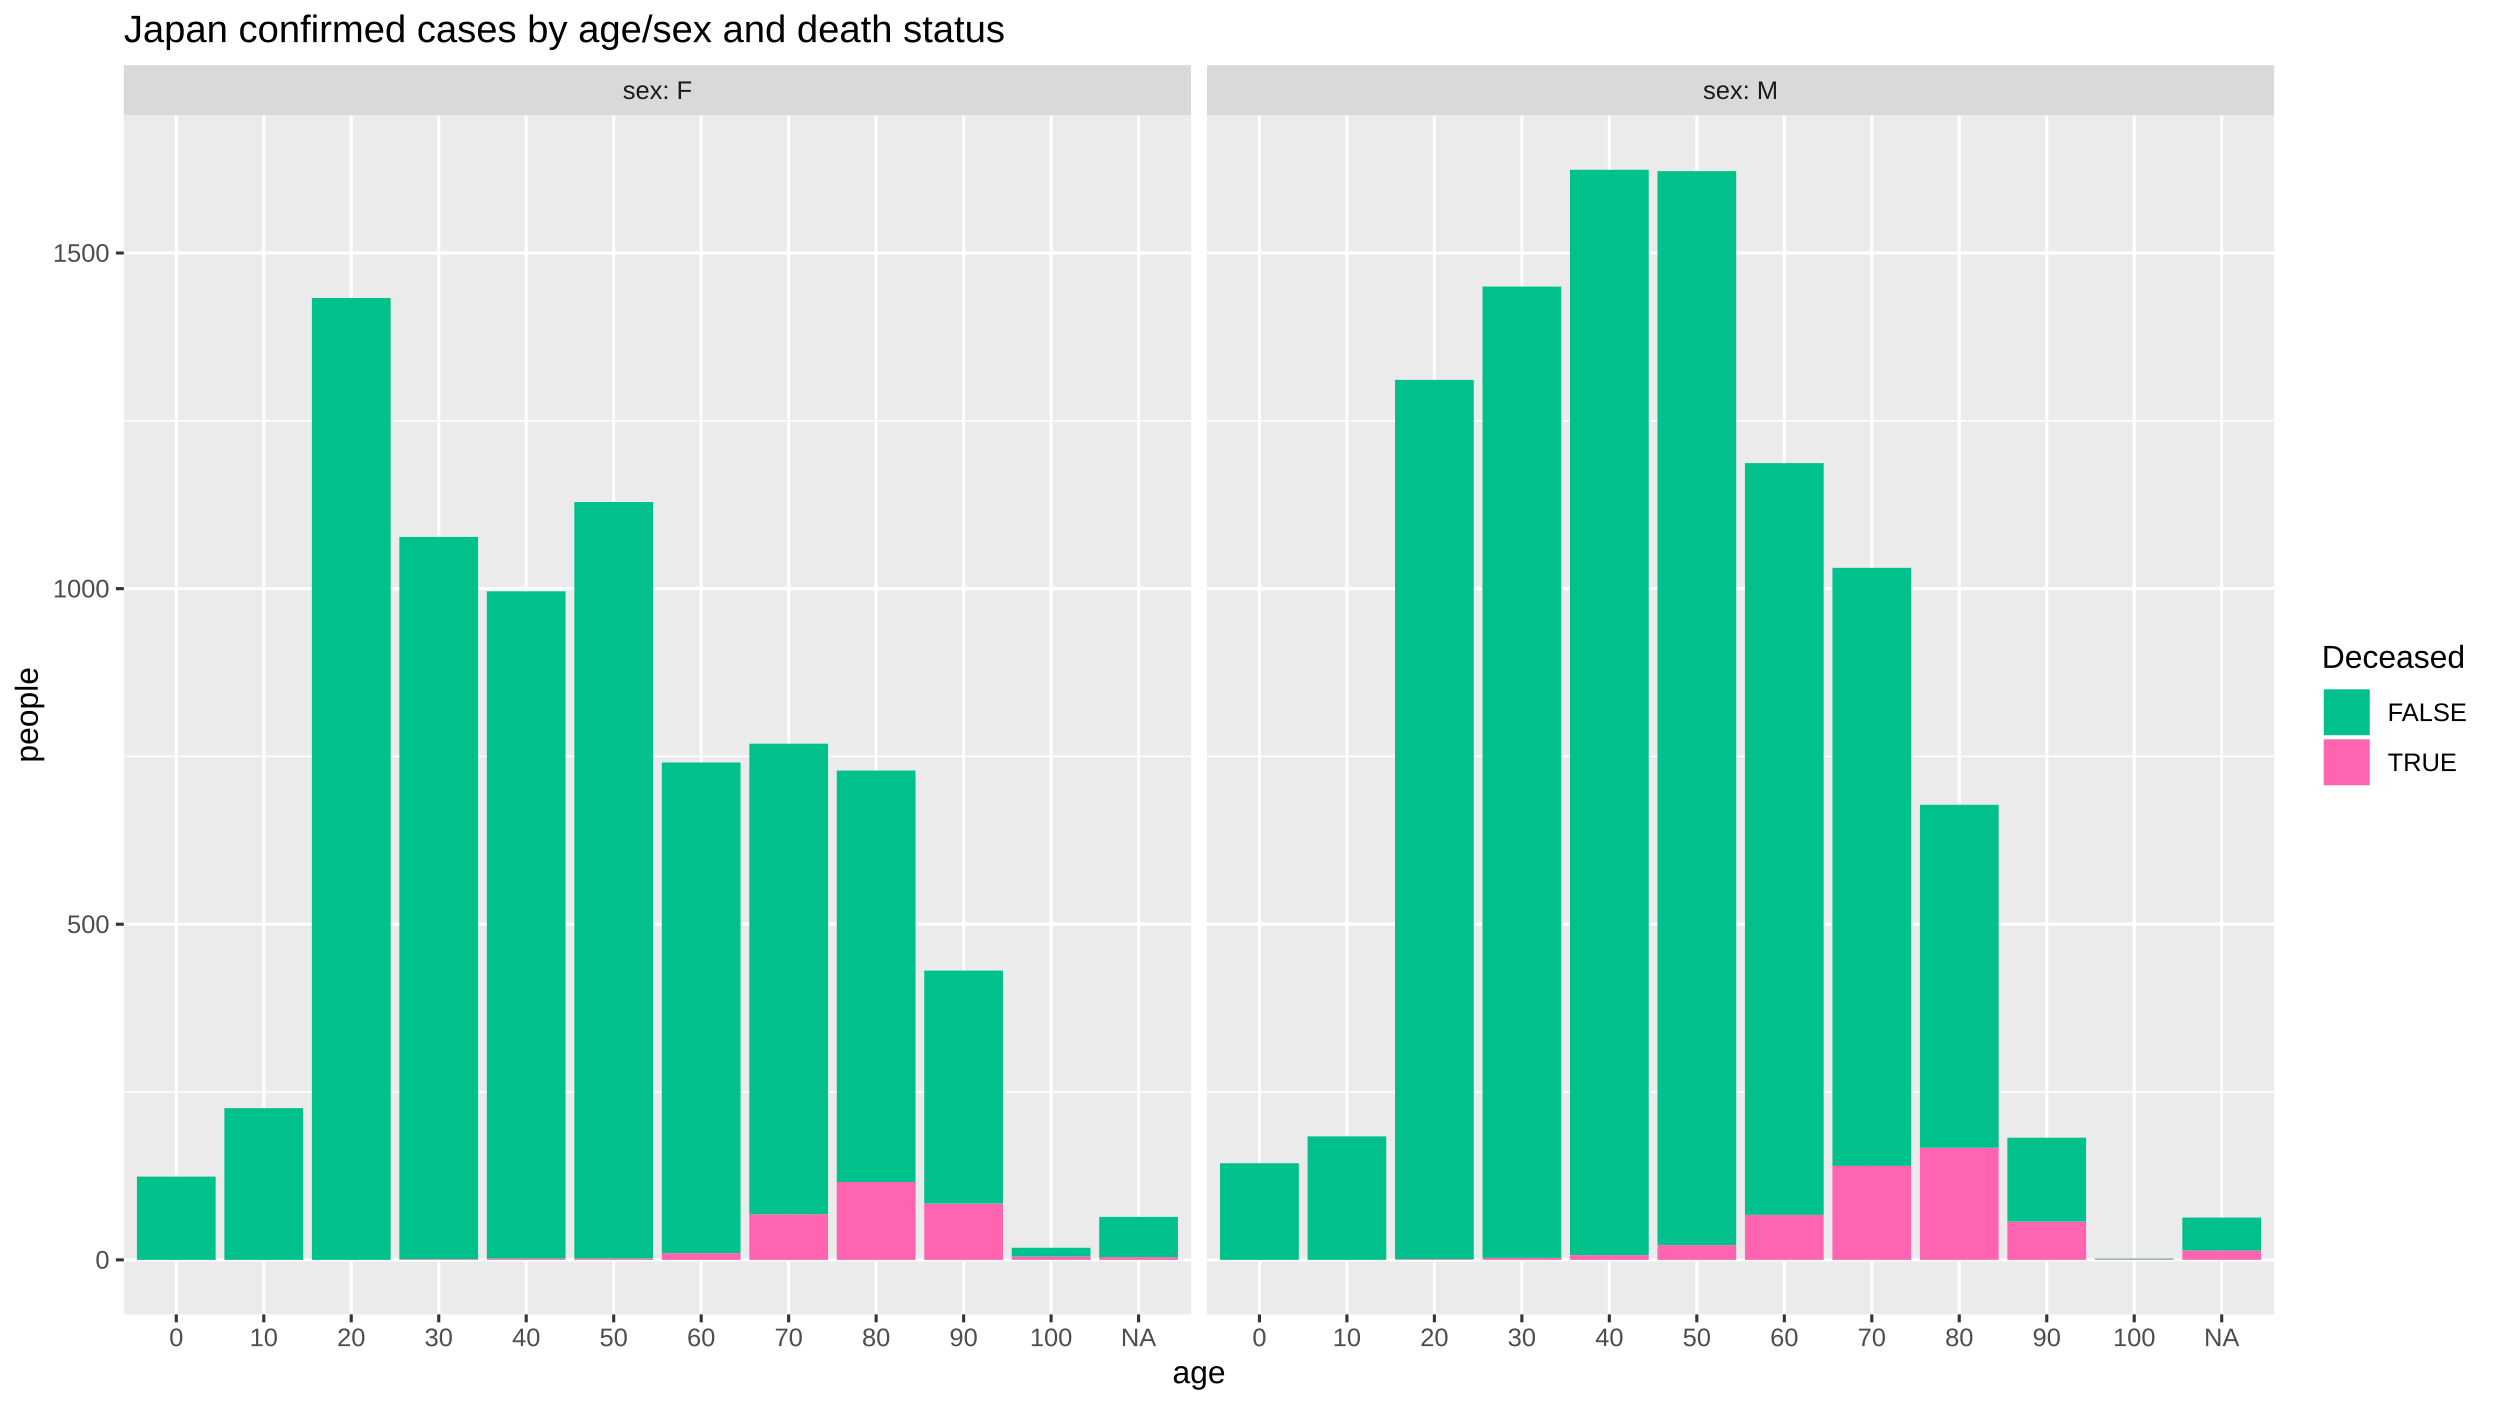
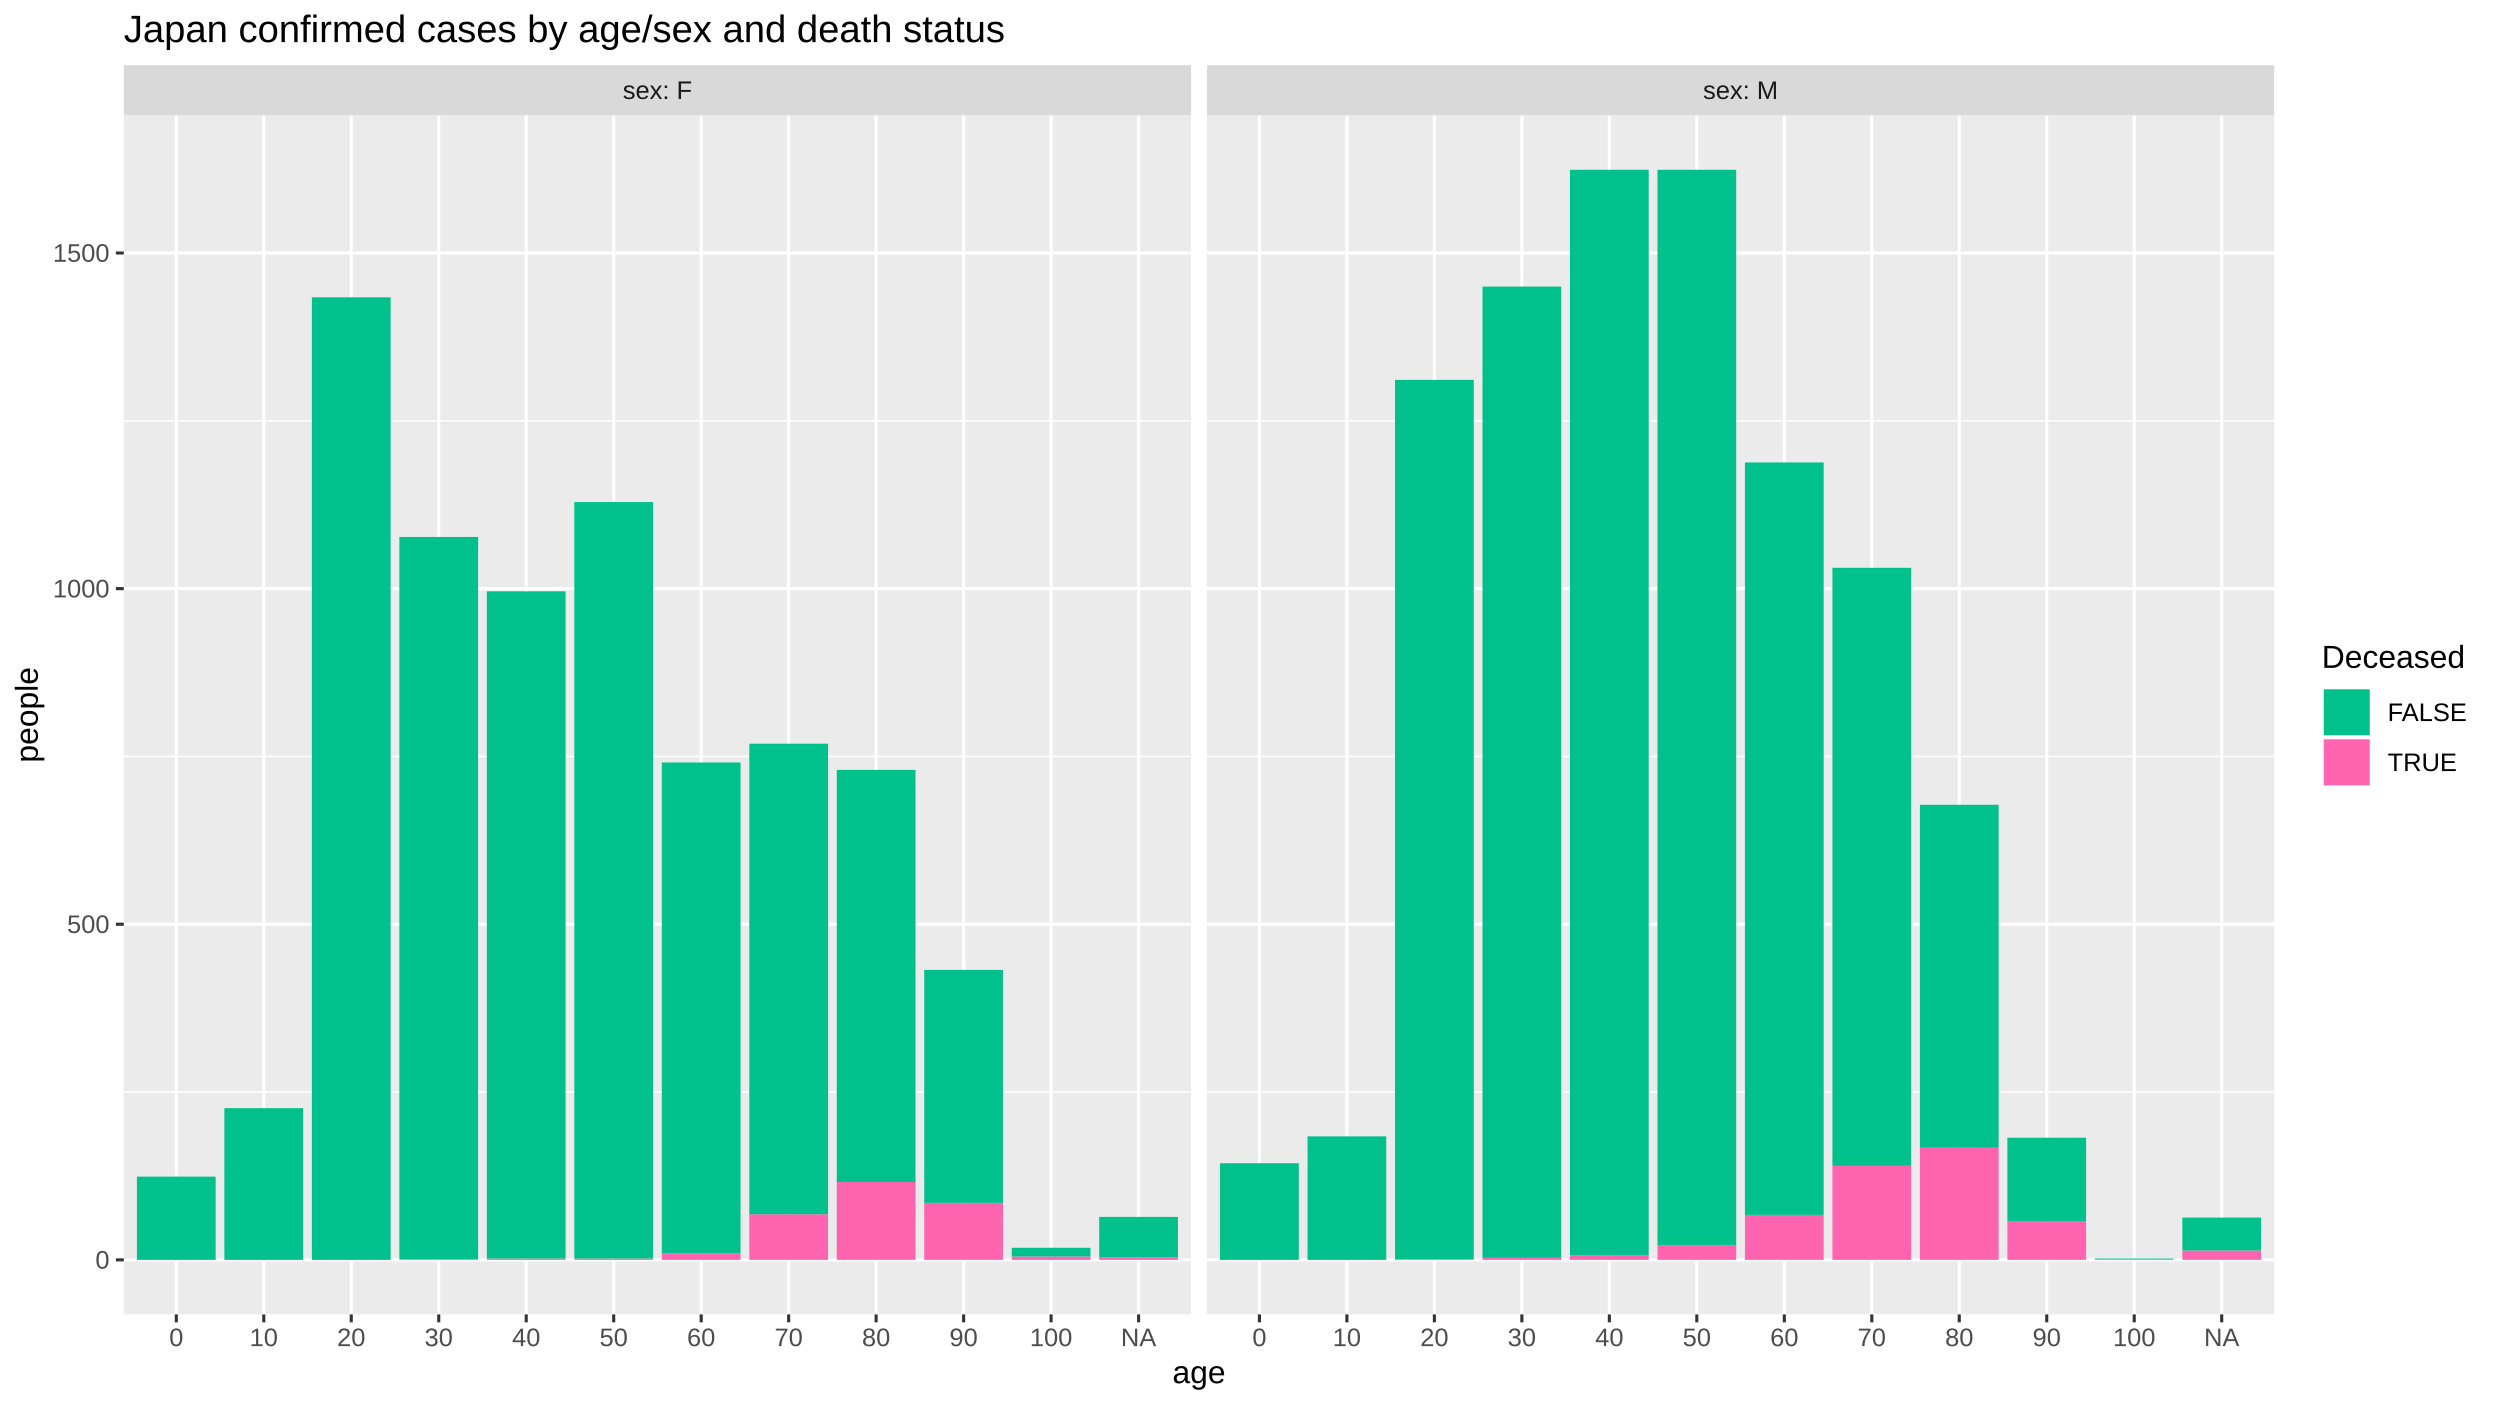
<svg xmlns="http://www.w3.org/2000/svg" viewBox="0 0 864.00 486.00">
  <defs>
    <style type="text/css">
    line, polyline, polygon, path, rect, circle {
      fill: none;
      stroke: #000000;
      stroke-linecap: round;
      stroke-linejoin: round;
      stroke-miterlimit: 10.00;
    }
  </style>
  </defs>
  <rect width="100%" height="100%" style="stroke: none; fill: #FFFFFF;" />
  <rect x="0.00" y="-0" width="864.00" height="486.00" style="stroke-width: 1.07; stroke: #FFFFFF; fill: #FFFFFF;" />
  <defs>
    <clipPath id="cpNDIuNzl8NDExLjY0fDQ1NC4yNXwzOS44NA==">
      <rect x="42.79" y="39.84" width="368.85" height="414.40" />
    </clipPath>
  </defs>
  <rect x="42.79" y="39.84" width="368.85" height="414.40" style="stroke-width: 1.07; stroke: none; fill: #EBEBEB;" clip-path="url(#cpNDIuNzl8NDExLjY0fDQ1NC4yNXwzOS44NA==)" />
  <polyline points="42.79,377.42 411.64,377.42 " style="stroke-width: 0.53; stroke: #FFFFFF; stroke-linecap: butt;" clip-path="url(#cpNDIuNzl8NDExLjY0fDQ1NC4yNXwzOS44NA==)" />
  <polyline points="42.79,261.43 411.64,261.43 " style="stroke-width: 0.53; stroke: #FFFFFF; stroke-linecap: butt;" clip-path="url(#cpNDIuNzl8NDExLjY0fDQ1NC4yNXwzOS44NA==)" />
  <polyline points="42.79,145.44 411.64,145.44 " style="stroke-width: 0.53; stroke: #FFFFFF; stroke-linecap: butt;" clip-path="url(#cpNDIuNzl8NDExLjY0fDQ1NC4yNXwzOS44NA==)" />
  <polyline points="42.79,435.41 411.64,435.41 " style="stroke-width: 1.07; stroke: #FFFFFF; stroke-linecap: butt;" clip-path="url(#cpNDIuNzl8NDExLjY0fDQ1NC4yNXwzOS44NA==)" />
  <polyline points="42.79,319.42 411.64,319.42 " style="stroke-width: 1.07; stroke: #FFFFFF; stroke-linecap: butt;" clip-path="url(#cpNDIuNzl8NDExLjY0fDQ1NC4yNXwzOS44NA==)" />
  <polyline points="42.79,203.43 411.64,203.43 " style="stroke-width: 1.07; stroke: #FFFFFF; stroke-linecap: butt;" clip-path="url(#cpNDIuNzl8NDExLjY0fDQ1NC4yNXwzOS44NA==)" />
  <polyline points="42.79,87.44 411.64,87.44 " style="stroke-width: 1.07; stroke: #FFFFFF; stroke-linecap: butt;" clip-path="url(#cpNDIuNzl8NDExLjY0fDQ1NC4yNXwzOS44NA==)" />
  <polyline points="60.93,454.25 60.93,39.84 " style="stroke-width: 1.07; stroke: #FFFFFF; stroke-linecap: butt;" clip-path="url(#cpNDIuNzl8NDExLjY0fDQ1NC4yNXwzOS44NA==)" />
  <polyline points="91.16,454.25 91.16,39.84 " style="stroke-width: 1.07; stroke: #FFFFFF; stroke-linecap: butt;" clip-path="url(#cpNDIuNzl8NDExLjY0fDQ1NC4yNXwzOS44NA==)" />
  <polyline points="121.39,454.25 121.39,39.84 " style="stroke-width: 1.07; stroke: #FFFFFF; stroke-linecap: butt;" clip-path="url(#cpNDIuNzl8NDExLjY0fDQ1NC4yNXwzOS44NA==)" />
  <polyline points="151.63,454.25 151.63,39.84 " style="stroke-width: 1.07; stroke: #FFFFFF; stroke-linecap: butt;" clip-path="url(#cpNDIuNzl8NDExLjY0fDQ1NC4yNXwzOS44NA==)" />
  <polyline points="181.86,454.25 181.86,39.84 " style="stroke-width: 1.07; stroke: #FFFFFF; stroke-linecap: butt;" clip-path="url(#cpNDIuNzl8NDExLjY0fDQ1NC4yNXwzOS44NA==)" />
  <polyline points="212.09,454.25 212.09,39.84 " style="stroke-width: 1.07; stroke: #FFFFFF; stroke-linecap: butt;" clip-path="url(#cpNDIuNzl8NDExLjY0fDQ1NC4yNXwzOS44NA==)" />
  <polyline points="242.33,454.25 242.33,39.84 " style="stroke-width: 1.07; stroke: #FFFFFF; stroke-linecap: butt;" clip-path="url(#cpNDIuNzl8NDExLjY0fDQ1NC4yNXwzOS44NA==)" />
  <polyline points="272.56,454.25 272.56,39.84 " style="stroke-width: 1.07; stroke: #FFFFFF; stroke-linecap: butt;" clip-path="url(#cpNDIuNzl8NDExLjY0fDQ1NC4yNXwzOS44NA==)" />
  <polyline points="302.79,454.25 302.79,39.84 " style="stroke-width: 1.07; stroke: #FFFFFF; stroke-linecap: butt;" clip-path="url(#cpNDIuNzl8NDExLjY0fDQ1NC4yNXwzOS44NA==)" />
  <polyline points="333.03,454.25 333.03,39.84 " style="stroke-width: 1.07; stroke: #FFFFFF; stroke-linecap: butt;" clip-path="url(#cpNDIuNzl8NDExLjY0fDQ1NC4yNXwzOS44NA==)" />
  <polyline points="363.26,454.25 363.26,39.84 " style="stroke-width: 1.07; stroke: #FFFFFF; stroke-linecap: butt;" clip-path="url(#cpNDIuNzl8NDExLjY0fDQ1NC4yNXwzOS44NA==)" />
  <polyline points="393.50,454.25 393.50,39.84 " style="stroke-width: 1.07; stroke: #FFFFFF; stroke-linecap: butt;" clip-path="url(#cpNDIuNzl8NDExLjY0fDQ1NC4yNXwzOS44NA==)" />
  <rect x="47.32" y="406.64" width="27.21" height="28.77" style="stroke-width: 1.07; stroke: none; stroke-linecap: butt; fill: #00C08B;" clip-path="url(#cpNDIuNzl8NDExLjY0fDQ1NC4yNXwzOS44NA==)" />
  <rect x="77.55" y="382.98" width="27.21" height="52.43" style="stroke-width: 1.07; stroke: none; stroke-linecap: butt; fill: #00C08B;" clip-path="url(#cpNDIuNzl8NDExLjY0fDQ1NC4yNXwzOS44NA==)" />
-   <rect x="107.79" y="102.99" width="27.21" height="332.42" style="stroke-width: 1.07; stroke: none; stroke-linecap: butt; fill: #00C08B;" clip-path="url(#cpNDIuNzl8NDExLjY0fDQ1NC4yNXwzOS44NA==)" />
+   <rect x="107.79" y="102.75" width="27.21" height="332.66" style="stroke-width: 1.07; stroke: none; stroke-linecap: butt; fill: #00C08B;" clip-path="url(#cpNDIuNzl8NDExLjY0fDQ1NC4yNXwzOS44NA==)" />
  <rect x="138.02" y="435.18" width="27.21" height="0.23" style="stroke-width: 1.07; stroke: none; stroke-linecap: butt; fill: #FF64B0;" clip-path="url(#cpNDIuNzl8NDExLjY0fDQ1NC4yNXwzOS44NA==)" />
  <rect x="138.02" y="185.57" width="27.21" height="249.61" style="stroke-width: 1.07; stroke: none; stroke-linecap: butt; fill: #00C08B;" clip-path="url(#cpNDIuNzl8NDExLjY0fDQ1NC4yNXwzOS44NA==)" />
  <rect x="168.25" y="434.95" width="27.21" height="0.46" style="stroke-width: 1.07; stroke: none; stroke-linecap: butt; fill: #FF64B0;" clip-path="url(#cpNDIuNzl8NDExLjY0fDQ1NC4yNXwzOS44NA==)" />
  <rect x="168.25" y="204.36" width="27.21" height="230.59" style="stroke-width: 1.07; stroke: none; stroke-linecap: butt; fill: #00C08B;" clip-path="url(#cpNDIuNzl8NDExLjY0fDQ1NC4yNXwzOS44NA==)" />
  <rect x="198.49" y="434.95" width="27.21" height="0.46" style="stroke-width: 1.07; stroke: none; stroke-linecap: butt; fill: #FF64B0;" clip-path="url(#cpNDIuNzl8NDExLjY0fDQ1NC4yNXwzOS44NA==)" />
  <rect x="198.49" y="173.51" width="27.21" height="261.44" style="stroke-width: 1.07; stroke: none; stroke-linecap: butt; fill: #00C08B;" clip-path="url(#cpNDIuNzl8NDExLjY0fDQ1NC4yNXwzOS44NA==)" />
  <rect x="228.72" y="433.09" width="27.21" height="2.32" style="stroke-width: 1.07; stroke: none; stroke-linecap: butt; fill: #FF64B0;" clip-path="url(#cpNDIuNzl8NDExLjY0fDQ1NC4yNXwzOS44NA==)" />
  <rect x="228.72" y="263.51" width="27.21" height="169.58" style="stroke-width: 1.07; stroke: none; stroke-linecap: butt; fill: #00C08B;" clip-path="url(#cpNDIuNzl8NDExLjY0fDQ1NC4yNXwzOS44NA==)" />
  <rect x="258.96" y="419.64" width="27.21" height="15.77" style="stroke-width: 1.07; stroke: none; stroke-linecap: butt; fill: #FF64B0;" clip-path="url(#cpNDIuNzl8NDExLjY0fDQ1NC4yNXwzOS44NA==)" />
  <rect x="258.96" y="257.02" width="27.21" height="162.62" style="stroke-width: 1.07; stroke: none; stroke-linecap: butt; fill: #00C08B;" clip-path="url(#cpNDIuNzl8NDExLjY0fDQ1NC4yNXwzOS44NA==)" />
  <rect x="289.19" y="408.50" width="27.21" height="26.91" style="stroke-width: 1.07; stroke: none; stroke-linecap: butt; fill: #FF64B0;" clip-path="url(#cpNDIuNzl8NDExLjY0fDQ1NC4yNXwzOS44NA==)" />
-   <rect x="289.19" y="266.30" width="27.21" height="142.20" style="stroke-width: 1.07; stroke: none; stroke-linecap: butt; fill: #00C08B;" clip-path="url(#cpNDIuNzl8NDExLjY0fDQ1NC4yNXwzOS44NA==)" />
-   <rect x="319.42" y="415.92" width="27.21" height="19.49" style="stroke-width: 1.07; stroke: none; stroke-linecap: butt; fill: #FF64B0;" clip-path="url(#cpNDIuNzl8NDExLjY0fDQ1NC4yNXwzOS44NA==)" />
-   <rect x="319.42" y="335.43" width="27.21" height="80.50" style="stroke-width: 1.07; stroke: none; stroke-linecap: butt; fill: #00C08B;" clip-path="url(#cpNDIuNzl8NDExLjY0fDQ1NC4yNXwzOS44NA==)" />
+   <rect x="289.19" y="266.07" width="27.21" height="142.43" style="stroke-width: 1.07; stroke: none; stroke-linecap: butt; fill: #00C08B;" clip-path="url(#cpNDIuNzl8NDExLjY0fDQ1NC4yNXwzOS44NA==)" />
+   <rect x="319.42" y="415.69" width="27.21" height="19.72" style="stroke-width: 1.07; stroke: none; stroke-linecap: butt; fill: #FF64B0;" clip-path="url(#cpNDIuNzl8NDExLjY0fDQ1NC4yNXwzOS44NA==)" />
+   <rect x="319.42" y="335.20" width="27.21" height="80.50" style="stroke-width: 1.07; stroke: none; stroke-linecap: butt; fill: #00C08B;" clip-path="url(#cpNDIuNzl8NDExLjY0fDQ1NC4yNXwzOS44NA==)" />
  <rect x="349.66" y="434.25" width="27.21" height="1.16" style="stroke-width: 1.07; stroke: none; stroke-linecap: butt; fill: #FF64B0;" clip-path="url(#cpNDIuNzl8NDExLjY0fDQ1NC4yNXwzOS44NA==)" />
  <rect x="349.66" y="431.23" width="27.21" height="3.02" style="stroke-width: 1.07; stroke: none; stroke-linecap: butt; fill: #00C08B;" clip-path="url(#cpNDIuNzl8NDExLjY0fDQ1NC4yNXwzOS44NA==)" />
  <rect x="379.89" y="434.48" width="27.21" height="0.93" style="stroke-width: 1.07; stroke: none; stroke-linecap: butt; fill: #FF64B0;" clip-path="url(#cpNDIuNzl8NDExLjY0fDQ1NC4yNXwzOS44NA==)" />
  <rect x="379.89" y="420.56" width="27.21" height="13.92" style="stroke-width: 1.07; stroke: none; stroke-linecap: butt; fill: #00C08B;" clip-path="url(#cpNDIuNzl8NDExLjY0fDQ1NC4yNXwzOS44NA==)" />
  <defs>
    <clipPath id="cpMC4wMHw4NjQuMDB8NDg2LjAwfDAuMDA=">
      <rect x="0.00" y="0.00" width="864.00" height="486.00" />
    </clipPath>
  </defs>
  <defs>
    <clipPath id="cpNDE3LjExfDc4NS45N3w0NTQuMjV8MzkuODQ=">
      <rect x="417.11" y="39.84" width="368.85" height="414.40" />
    </clipPath>
  </defs>
  <rect x="417.11" y="39.84" width="368.85" height="414.40" style="stroke-width: 1.07; stroke: none; fill: #EBEBEB;" clip-path="url(#cpNDE3LjExfDc4NS45N3w0NTQuMjV8MzkuODQ=)" />
  <polyline points="417.11,377.42 785.97,377.42 " style="stroke-width: 0.53; stroke: #FFFFFF; stroke-linecap: butt;" clip-path="url(#cpNDE3LjExfDc4NS45N3w0NTQuMjV8MzkuODQ=)" />
  <polyline points="417.11,261.43 785.97,261.43 " style="stroke-width: 0.53; stroke: #FFFFFF; stroke-linecap: butt;" clip-path="url(#cpNDE3LjExfDc4NS45N3w0NTQuMjV8MzkuODQ=)" />
  <polyline points="417.11,145.44 785.97,145.44 " style="stroke-width: 0.53; stroke: #FFFFFF; stroke-linecap: butt;" clip-path="url(#cpNDE3LjExfDc4NS45N3w0NTQuMjV8MzkuODQ=)" />
  <polyline points="417.11,435.41 785.97,435.41 " style="stroke-width: 1.07; stroke: #FFFFFF; stroke-linecap: butt;" clip-path="url(#cpNDE3LjExfDc4NS45N3w0NTQuMjV8MzkuODQ=)" />
  <polyline points="417.11,319.42 785.97,319.42 " style="stroke-width: 1.07; stroke: #FFFFFF; stroke-linecap: butt;" clip-path="url(#cpNDE3LjExfDc4NS45N3w0NTQuMjV8MzkuODQ=)" />
  <polyline points="417.11,203.43 785.97,203.43 " style="stroke-width: 1.07; stroke: #FFFFFF; stroke-linecap: butt;" clip-path="url(#cpNDE3LjExfDc4NS45N3w0NTQuMjV8MzkuODQ=)" />
  <polyline points="417.11,87.44 785.97,87.44 " style="stroke-width: 1.07; stroke: #FFFFFF; stroke-linecap: butt;" clip-path="url(#cpNDE3LjExfDc4NS45N3w0NTQuMjV8MzkuODQ=)" />
  <polyline points="435.26,454.25 435.26,39.84 " style="stroke-width: 1.07; stroke: #FFFFFF; stroke-linecap: butt;" clip-path="url(#cpNDE3LjExfDc4NS45N3w0NTQuMjV8MzkuODQ=)" />
  <polyline points="465.49,454.25 465.49,39.84 " style="stroke-width: 1.07; stroke: #FFFFFF; stroke-linecap: butt;" clip-path="url(#cpNDE3LjExfDc4NS45N3w0NTQuMjV8MzkuODQ=)" />
  <polyline points="495.72,454.25 495.72,39.84 " style="stroke-width: 1.07; stroke: #FFFFFF; stroke-linecap: butt;" clip-path="url(#cpNDE3LjExfDc4NS45N3w0NTQuMjV8MzkuODQ=)" />
  <polyline points="525.96,454.25 525.96,39.84 " style="stroke-width: 1.07; stroke: #FFFFFF; stroke-linecap: butt;" clip-path="url(#cpNDE3LjExfDc4NS45N3w0NTQuMjV8MzkuODQ=)" />
  <polyline points="556.19,454.25 556.19,39.84 " style="stroke-width: 1.07; stroke: #FFFFFF; stroke-linecap: butt;" clip-path="url(#cpNDE3LjExfDc4NS45N3w0NTQuMjV8MzkuODQ=)" />
  <polyline points="586.42,454.25 586.42,39.84 " style="stroke-width: 1.07; stroke: #FFFFFF; stroke-linecap: butt;" clip-path="url(#cpNDE3LjExfDc4NS45N3w0NTQuMjV8MzkuODQ=)" />
  <polyline points="616.66,454.25 616.66,39.84 " style="stroke-width: 1.07; stroke: #FFFFFF; stroke-linecap: butt;" clip-path="url(#cpNDE3LjExfDc4NS45N3w0NTQuMjV8MzkuODQ=)" />
  <polyline points="646.89,454.25 646.89,39.84 " style="stroke-width: 1.07; stroke: #FFFFFF; stroke-linecap: butt;" clip-path="url(#cpNDE3LjExfDc4NS45N3w0NTQuMjV8MzkuODQ=)" />
  <polyline points="677.12,454.25 677.12,39.84 " style="stroke-width: 1.07; stroke: #FFFFFF; stroke-linecap: butt;" clip-path="url(#cpNDE3LjExfDc4NS45N3w0NTQuMjV8MzkuODQ=)" />
  <polyline points="707.36,454.25 707.36,39.84 " style="stroke-width: 1.07; stroke: #FFFFFF; stroke-linecap: butt;" clip-path="url(#cpNDE3LjExfDc4NS45N3w0NTQuMjV8MzkuODQ=)" />
  <polyline points="737.59,454.25 737.59,39.84 " style="stroke-width: 1.07; stroke: #FFFFFF; stroke-linecap: butt;" clip-path="url(#cpNDE3LjExfDc4NS45N3w0NTQuMjV8MzkuODQ=)" />
  <polyline points="767.82,454.25 767.82,39.84 " style="stroke-width: 1.07; stroke: #FFFFFF; stroke-linecap: butt;" clip-path="url(#cpNDE3LjExfDc4NS45N3w0NTQuMjV8MzkuODQ=)" />
  <rect x="421.65" y="402.01" width="27.21" height="33.40" style="stroke-width: 1.07; stroke: none; stroke-linecap: butt; fill: #00C08B;" clip-path="url(#cpNDE3LjExfDc4NS45N3w0NTQuMjV8MzkuODQ=)" />
  <rect x="451.88" y="392.73" width="27.21" height="42.68" style="stroke-width: 1.07; stroke: none; stroke-linecap: butt; fill: #00C08B;" clip-path="url(#cpNDE3LjExfDc4NS45N3w0NTQuMjV8MzkuODQ=)" />
  <rect x="482.12" y="435.18" width="27.21" height="0.23" style="stroke-width: 1.07; stroke: none; stroke-linecap: butt; fill: #FF64B0;" clip-path="url(#cpNDE3LjExfDc4NS45N3w0NTQuMjV8MzkuODQ=)" />
  <rect x="482.12" y="131.29" width="27.21" height="303.89" style="stroke-width: 1.07; stroke: none; stroke-linecap: butt; fill: #00C08B;" clip-path="url(#cpNDE3LjExfDc4NS45N3w0NTQuMjV8MzkuODQ=)" />
  <rect x="512.35" y="434.71" width="27.21" height="0.70" style="stroke-width: 1.07; stroke: none; stroke-linecap: butt; fill: #FF64B0;" clip-path="url(#cpNDE3LjExfDc4NS45N3w0NTQuMjV8MzkuODQ=)" />
  <rect x="512.35" y="99.04" width="27.21" height="335.67" style="stroke-width: 1.07; stroke: none; stroke-linecap: butt; fill: #00C08B;" clip-path="url(#cpNDE3LjExfDc4NS45N3w0NTQuMjV8MzkuODQ=)" />
  <rect x="542.58" y="433.79" width="27.21" height="1.62" style="stroke-width: 1.07; stroke: none; stroke-linecap: butt; fill: #FF64B0;" clip-path="url(#cpNDE3LjExfDc4NS45N3w0NTQuMjV8MzkuODQ=)" />
  <rect x="542.58" y="58.68" width="27.21" height="375.11" style="stroke-width: 1.07; stroke: none; stroke-linecap: butt; fill: #00C08B;" clip-path="url(#cpNDE3LjExfDc4NS45N3w0NTQuMjV8MzkuODQ=)" />
  <rect x="572.82" y="430.31" width="27.21" height="5.10" style="stroke-width: 1.07; stroke: none; stroke-linecap: butt; fill: #FF64B0;" clip-path="url(#cpNDE3LjExfDc4NS45N3w0NTQuMjV8MzkuODQ=)" />
-   <rect x="572.82" y="59.14" width="27.21" height="371.16" style="stroke-width: 1.07; stroke: none; stroke-linecap: butt; fill: #00C08B;" clip-path="url(#cpNDE3LjExfDc4NS45N3w0NTQuMjV8MzkuODQ=)" />
+   <rect x="572.82" y="58.68" width="27.21" height="371.63" style="stroke-width: 1.07; stroke: none; stroke-linecap: butt; fill: #00C08B;" clip-path="url(#cpNDE3LjExfDc4NS45N3w0NTQuMjV8MzkuODQ=)" />
  <rect x="603.05" y="419.87" width="27.21" height="15.54" style="stroke-width: 1.07; stroke: none; stroke-linecap: butt; fill: #FF64B0;" clip-path="url(#cpNDE3LjExfDc4NS45N3w0NTQuMjV8MzkuODQ=)" />
-   <rect x="603.05" y="160.05" width="27.21" height="259.81" style="stroke-width: 1.07; stroke: none; stroke-linecap: butt; fill: #00C08B;" clip-path="url(#cpNDE3LjExfDc4NS45N3w0NTQuMjV8MzkuODQ=)" />
+   <rect x="603.05" y="159.82" width="27.21" height="260.05" style="stroke-width: 1.07; stroke: none; stroke-linecap: butt; fill: #00C08B;" clip-path="url(#cpNDE3LjExfDc4NS45N3w0NTQuMjV8MzkuODQ=)" />
  <rect x="633.29" y="402.93" width="27.21" height="32.48" style="stroke-width: 1.07; stroke: none; stroke-linecap: butt; fill: #FF64B0;" clip-path="url(#cpNDE3LjExfDc4NS45N3w0NTQuMjV8MzkuODQ=)" />
  <rect x="633.29" y="196.24" width="27.21" height="206.69" style="stroke-width: 1.07; stroke: none; stroke-linecap: butt; fill: #00C08B;" clip-path="url(#cpNDE3LjExfDc4NS45N3w0NTQuMjV8MzkuODQ=)" />
  <rect x="663.52" y="396.67" width="27.21" height="38.74" style="stroke-width: 1.07; stroke: none; stroke-linecap: butt; fill: #FF64B0;" clip-path="url(#cpNDE3LjExfDc4NS45N3w0NTQuMjV8MzkuODQ=)" />
  <rect x="663.52" y="278.13" width="27.21" height="118.54" style="stroke-width: 1.07; stroke: none; stroke-linecap: butt; fill: #00C08B;" clip-path="url(#cpNDE3LjExfDc4NS45N3w0NTQuMjV8MzkuODQ=)" />
  <rect x="693.75" y="422.19" width="27.21" height="13.22" style="stroke-width: 1.07; stroke: none; stroke-linecap: butt; fill: #FF64B0;" clip-path="url(#cpNDE3LjExfDc4NS45N3w0NTQuMjV8MzkuODQ=)" />
  <rect x="693.75" y="393.19" width="27.21" height="29.00" style="stroke-width: 1.07; stroke: none; stroke-linecap: butt; fill: #00C08B;" clip-path="url(#cpNDE3LjExfDc4NS45N3w0NTQuMjV8MzkuODQ=)" />
  <rect x="723.99" y="435.18" width="27.21" height="0.23" style="stroke-width: 1.07; stroke: none; stroke-linecap: butt; fill: #FF64B0;" clip-path="url(#cpNDE3LjExfDc4NS45N3w0NTQuMjV8MzkuODQ=)" />
  <rect x="723.99" y="434.95" width="27.21" height="0.23" style="stroke-width: 1.07; stroke: none; stroke-linecap: butt; fill: #00C08B;" clip-path="url(#cpNDE3LjExfDc4NS45N3w0NTQuMjV8MzkuODQ=)" />
  <rect x="754.22" y="432.16" width="27.21" height="3.25" style="stroke-width: 1.07; stroke: none; stroke-linecap: butt; fill: #FF64B0;" clip-path="url(#cpNDE3LjExfDc4NS45N3w0NTQuMjV8MzkuODQ=)" />
  <rect x="754.22" y="420.80" width="27.21" height="11.37" style="stroke-width: 1.07; stroke: none; stroke-linecap: butt; fill: #00C08B;" clip-path="url(#cpNDE3LjExfDc4NS45N3w0NTQuMjV8MzkuODQ=)" />
  <defs>
    <clipPath id="cpMC4wMHw4NjQuMDB8NDg2LjAwfDAuMDA=">
      <rect x="0.00" y="0.00" width="864.00" height="486.00" />
    </clipPath>
  </defs>
  <defs>
    <clipPath id="cpNDIuNzl8NDExLjY0fDM5Ljg0fDIyLjUz">
      <rect x="42.79" y="22.53" width="368.85" height="17.31" />
    </clipPath>
  </defs>
  <rect x="42.79" y="22.53" width="368.85" height="17.31" style="stroke-width: 1.07; stroke: none; fill: #D9D9D9;" clip-path="url(#cpNDIuNzl8NDExLjY0fDM5Ljg0fDIyLjUz)" />
  <g clip-path="url(#cpNDIuNzl8NDExLjY0fDM5Ljg0fDIyLjUz)">
    <text x="215.23" y="34.21" style="font-size: 8.80px; fill: #1A1A1A; font-family: Liberation Sans;" textLength="23.96px" lengthAdjust="spacingAndGlyphs">sex: F</text>
  </g>
  <defs>
    <clipPath id="cpMC4wMHw4NjQuMDB8NDg2LjAwfDAuMDA=">
      <rect x="0.00" y="0.00" width="864.00" height="486.00" />
    </clipPath>
  </defs>
  <defs>
    <clipPath id="cpNDE3LjExfDc4NS45N3wzOS44NHwyMi41Mw==">
      <rect x="417.11" y="22.53" width="368.85" height="17.31" />
    </clipPath>
  </defs>
  <rect x="417.11" y="22.53" width="368.85" height="17.31" style="stroke-width: 1.07; stroke: none; fill: #D9D9D9;" clip-path="url(#cpNDE3LjExfDc4NS45N3wzOS44NHwyMi41Mw==)" />
  <g clip-path="url(#cpNDE3LjExfDc4NS45N3wzOS44NHwyMi41Mw==)">
    <text x="588.58" y="34.21" style="font-size: 8.80px; fill: #1A1A1A; font-family: Liberation Sans;" textLength="25.91px" lengthAdjust="spacingAndGlyphs">sex: M</text>
  </g>
  <defs>
    <clipPath id="cpMC4wMHw4NjQuMDB8NDg2LjAwfDAuMDA=">
      <rect x="0.00" y="0.00" width="864.00" height="486.00" />
    </clipPath>
  </defs>
  <polyline points="60.93,456.99 60.93,454.25 " style="stroke-width: 1.07; stroke: #333333; stroke-linecap: butt;" clip-path="url(#cpMC4wMHw4NjQuMDB8NDg2LjAwfDAuMDA=)" />
  <polyline points="91.16,456.99 91.16,454.25 " style="stroke-width: 1.07; stroke: #333333; stroke-linecap: butt;" clip-path="url(#cpMC4wMHw4NjQuMDB8NDg2LjAwfDAuMDA=)" />
  <polyline points="121.39,456.99 121.39,454.25 " style="stroke-width: 1.07; stroke: #333333; stroke-linecap: butt;" clip-path="url(#cpMC4wMHw4NjQuMDB8NDg2LjAwfDAuMDA=)" />
  <polyline points="151.63,456.99 151.63,454.25 " style="stroke-width: 1.07; stroke: #333333; stroke-linecap: butt;" clip-path="url(#cpMC4wMHw4NjQuMDB8NDg2LjAwfDAuMDA=)" />
  <polyline points="181.86,456.99 181.86,454.25 " style="stroke-width: 1.07; stroke: #333333; stroke-linecap: butt;" clip-path="url(#cpMC4wMHw4NjQuMDB8NDg2LjAwfDAuMDA=)" />
  <polyline points="212.09,456.99 212.09,454.25 " style="stroke-width: 1.07; stroke: #333333; stroke-linecap: butt;" clip-path="url(#cpMC4wMHw4NjQuMDB8NDg2LjAwfDAuMDA=)" />
  <polyline points="242.33,456.99 242.33,454.25 " style="stroke-width: 1.07; stroke: #333333; stroke-linecap: butt;" clip-path="url(#cpMC4wMHw4NjQuMDB8NDg2LjAwfDAuMDA=)" />
  <polyline points="272.56,456.99 272.56,454.25 " style="stroke-width: 1.07; stroke: #333333; stroke-linecap: butt;" clip-path="url(#cpMC4wMHw4NjQuMDB8NDg2LjAwfDAuMDA=)" />
  <polyline points="302.79,456.99 302.79,454.25 " style="stroke-width: 1.07; stroke: #333333; stroke-linecap: butt;" clip-path="url(#cpMC4wMHw4NjQuMDB8NDg2LjAwfDAuMDA=)" />
  <polyline points="333.03,456.99 333.03,454.25 " style="stroke-width: 1.07; stroke: #333333; stroke-linecap: butt;" clip-path="url(#cpMC4wMHw4NjQuMDB8NDg2LjAwfDAuMDA=)" />
  <polyline points="363.26,456.99 363.26,454.25 " style="stroke-width: 1.07; stroke: #333333; stroke-linecap: butt;" clip-path="url(#cpMC4wMHw4NjQuMDB8NDg2LjAwfDAuMDA=)" />
  <polyline points="393.50,456.99 393.50,454.25 " style="stroke-width: 1.07; stroke: #333333; stroke-linecap: butt;" clip-path="url(#cpMC4wMHw4NjQuMDB8NDg2LjAwfDAuMDA=)" />
  <g clip-path="url(#cpMC4wMHw4NjQuMDB8NDg2LjAwfDAuMDA=)">
    <text x="58.48" y="465.23" style="font-size: 8.80px; fill: #4D4D4D; font-family: Liberation Sans;" textLength="4.89px" lengthAdjust="spacingAndGlyphs">0</text>
  </g>
  <g clip-path="url(#cpMC4wMHw4NjQuMDB8NDg2LjAwfDAuMDA=)">
    <text x="86.27" y="465.23" style="font-size: 8.80px; fill: #4D4D4D; font-family: Liberation Sans;" textLength="9.79px" lengthAdjust="spacingAndGlyphs">10</text>
  </g>
  <g clip-path="url(#cpMC4wMHw4NjQuMDB8NDg2LjAwfDAuMDA=)">
    <text x="116.50" y="465.23" style="font-size: 8.80px; fill: #4D4D4D; font-family: Liberation Sans;" textLength="9.79px" lengthAdjust="spacingAndGlyphs">20</text>
  </g>
  <g clip-path="url(#cpMC4wMHw4NjQuMDB8NDg2LjAwfDAuMDA=)">
    <text x="146.73" y="465.23" style="font-size: 8.80px; fill: #4D4D4D; font-family: Liberation Sans;" textLength="9.79px" lengthAdjust="spacingAndGlyphs">30</text>
  </g>
  <g clip-path="url(#cpMC4wMHw4NjQuMDB8NDg2LjAwfDAuMDA=)">
    <text x="176.97" y="465.23" style="font-size: 8.80px; fill: #4D4D4D; font-family: Liberation Sans;" textLength="9.79px" lengthAdjust="spacingAndGlyphs">40</text>
  </g>
  <g clip-path="url(#cpMC4wMHw4NjQuMDB8NDg2LjAwfDAuMDA=)">
    <text x="207.20" y="465.23" style="font-size: 8.80px; fill: #4D4D4D; font-family: Liberation Sans;" textLength="9.79px" lengthAdjust="spacingAndGlyphs">50</text>
  </g>
  <g clip-path="url(#cpMC4wMHw4NjQuMDB8NDg2LjAwfDAuMDA=)">
    <text x="237.43" y="465.23" style="font-size: 8.80px; fill: #4D4D4D; font-family: Liberation Sans;" textLength="9.79px" lengthAdjust="spacingAndGlyphs">60</text>
  </g>
  <g clip-path="url(#cpMC4wMHw4NjQuMDB8NDg2LjAwfDAuMDA=)">
    <text x="267.67" y="465.23" style="font-size: 8.80px; fill: #4D4D4D; font-family: Liberation Sans;" textLength="9.79px" lengthAdjust="spacingAndGlyphs">70</text>
  </g>
  <g clip-path="url(#cpMC4wMHw4NjQuMDB8NDg2LjAwfDAuMDA=)">
    <text x="297.90" y="465.23" style="font-size: 8.80px; fill: #4D4D4D; font-family: Liberation Sans;" textLength="9.79px" lengthAdjust="spacingAndGlyphs">80</text>
  </g>
  <g clip-path="url(#cpMC4wMHw4NjQuMDB8NDg2LjAwfDAuMDA=)">
    <text x="328.13" y="465.23" style="font-size: 8.80px; fill: #4D4D4D; font-family: Liberation Sans;" textLength="9.79px" lengthAdjust="spacingAndGlyphs">90</text>
  </g>
  <g clip-path="url(#cpMC4wMHw4NjQuMDB8NDg2LjAwfDAuMDA=)">
    <text x="355.92" y="465.23" style="font-size: 8.80px; fill: #4D4D4D; font-family: Liberation Sans;" textLength="14.68px" lengthAdjust="spacingAndGlyphs">100</text>
  </g>
  <g clip-path="url(#cpMC4wMHw4NjQuMDB8NDg2LjAwfDAuMDA=)">
    <text x="387.38" y="465.23" style="font-size: 8.80px; fill: #4D4D4D; font-family: Liberation Sans;" textLength="12.22px" lengthAdjust="spacingAndGlyphs">NA</text>
  </g>
  <polyline points="435.26,456.99 435.26,454.25 " style="stroke-width: 1.07; stroke: #333333; stroke-linecap: butt;" clip-path="url(#cpMC4wMHw4NjQuMDB8NDg2LjAwfDAuMDA=)" />
  <polyline points="465.49,456.99 465.49,454.25 " style="stroke-width: 1.07; stroke: #333333; stroke-linecap: butt;" clip-path="url(#cpMC4wMHw4NjQuMDB8NDg2LjAwfDAuMDA=)" />
  <polyline points="495.72,456.99 495.72,454.25 " style="stroke-width: 1.07; stroke: #333333; stroke-linecap: butt;" clip-path="url(#cpMC4wMHw4NjQuMDB8NDg2LjAwfDAuMDA=)" />
  <polyline points="525.96,456.99 525.96,454.25 " style="stroke-width: 1.07; stroke: #333333; stroke-linecap: butt;" clip-path="url(#cpMC4wMHw4NjQuMDB8NDg2LjAwfDAuMDA=)" />
  <polyline points="556.19,456.99 556.19,454.25 " style="stroke-width: 1.07; stroke: #333333; stroke-linecap: butt;" clip-path="url(#cpMC4wMHw4NjQuMDB8NDg2LjAwfDAuMDA=)" />
  <polyline points="586.42,456.99 586.42,454.25 " style="stroke-width: 1.07; stroke: #333333; stroke-linecap: butt;" clip-path="url(#cpMC4wMHw4NjQuMDB8NDg2LjAwfDAuMDA=)" />
  <polyline points="616.66,456.99 616.66,454.25 " style="stroke-width: 1.07; stroke: #333333; stroke-linecap: butt;" clip-path="url(#cpMC4wMHw4NjQuMDB8NDg2LjAwfDAuMDA=)" />
  <polyline points="646.89,456.99 646.89,454.25 " style="stroke-width: 1.07; stroke: #333333; stroke-linecap: butt;" clip-path="url(#cpMC4wMHw4NjQuMDB8NDg2LjAwfDAuMDA=)" />
  <polyline points="677.12,456.99 677.12,454.25 " style="stroke-width: 1.07; stroke: #333333; stroke-linecap: butt;" clip-path="url(#cpMC4wMHw4NjQuMDB8NDg2LjAwfDAuMDA=)" />
  <polyline points="707.36,456.99 707.36,454.25 " style="stroke-width: 1.07; stroke: #333333; stroke-linecap: butt;" clip-path="url(#cpMC4wMHw4NjQuMDB8NDg2LjAwfDAuMDA=)" />
  <polyline points="737.59,456.99 737.59,454.25 " style="stroke-width: 1.07; stroke: #333333; stroke-linecap: butt;" clip-path="url(#cpMC4wMHw4NjQuMDB8NDg2LjAwfDAuMDA=)" />
  <polyline points="767.82,456.99 767.82,454.25 " style="stroke-width: 1.07; stroke: #333333; stroke-linecap: butt;" clip-path="url(#cpMC4wMHw4NjQuMDB8NDg2LjAwfDAuMDA=)" />
  <g clip-path="url(#cpMC4wMHw4NjQuMDB8NDg2LjAwfDAuMDA=)">
    <text x="432.81" y="465.23" style="font-size: 8.80px; fill: #4D4D4D; font-family: Liberation Sans;" textLength="4.89px" lengthAdjust="spacingAndGlyphs">0</text>
  </g>
  <g clip-path="url(#cpMC4wMHw4NjQuMDB8NDg2LjAwfDAuMDA=)">
    <text x="460.59" y="465.23" style="font-size: 8.80px; fill: #4D4D4D; font-family: Liberation Sans;" textLength="9.79px" lengthAdjust="spacingAndGlyphs">10</text>
  </g>
  <g clip-path="url(#cpMC4wMHw4NjQuMDB8NDg2LjAwfDAuMDA=)">
    <text x="490.83" y="465.23" style="font-size: 8.80px; fill: #4D4D4D; font-family: Liberation Sans;" textLength="9.79px" lengthAdjust="spacingAndGlyphs">20</text>
  </g>
  <g clip-path="url(#cpMC4wMHw4NjQuMDB8NDg2LjAwfDAuMDA=)">
    <text x="521.06" y="465.23" style="font-size: 8.80px; fill: #4D4D4D; font-family: Liberation Sans;" textLength="9.79px" lengthAdjust="spacingAndGlyphs">30</text>
  </g>
  <g clip-path="url(#cpMC4wMHw4NjQuMDB8NDg2LjAwfDAuMDA=)">
    <text x="551.30" y="465.23" style="font-size: 8.80px; fill: #4D4D4D; font-family: Liberation Sans;" textLength="9.79px" lengthAdjust="spacingAndGlyphs">40</text>
  </g>
  <g clip-path="url(#cpMC4wMHw4NjQuMDB8NDg2LjAwfDAuMDA=)">
    <text x="581.53" y="465.23" style="font-size: 8.80px; fill: #4D4D4D; font-family: Liberation Sans;" textLength="9.79px" lengthAdjust="spacingAndGlyphs">50</text>
  </g>
  <g clip-path="url(#cpMC4wMHw4NjQuMDB8NDg2LjAwfDAuMDA=)">
    <text x="611.76" y="465.23" style="font-size: 8.80px; fill: #4D4D4D; font-family: Liberation Sans;" textLength="9.79px" lengthAdjust="spacingAndGlyphs">60</text>
  </g>
  <g clip-path="url(#cpMC4wMHw4NjQuMDB8NDg2LjAwfDAuMDA=)">
    <text x="642.00" y="465.23" style="font-size: 8.80px; fill: #4D4D4D; font-family: Liberation Sans;" textLength="9.79px" lengthAdjust="spacingAndGlyphs">70</text>
  </g>
  <g clip-path="url(#cpMC4wMHw4NjQuMDB8NDg2LjAwfDAuMDA=)">
    <text x="672.23" y="465.23" style="font-size: 8.80px; fill: #4D4D4D; font-family: Liberation Sans;" textLength="9.79px" lengthAdjust="spacingAndGlyphs">80</text>
  </g>
  <g clip-path="url(#cpMC4wMHw4NjQuMDB8NDg2LjAwfDAuMDA=)">
    <text x="702.46" y="465.23" style="font-size: 8.80px; fill: #4D4D4D; font-family: Liberation Sans;" textLength="9.79px" lengthAdjust="spacingAndGlyphs">90</text>
  </g>
  <g clip-path="url(#cpMC4wMHw4NjQuMDB8NDg2LjAwfDAuMDA=)">
    <text x="730.25" y="465.23" style="font-size: 8.80px; fill: #4D4D4D; font-family: Liberation Sans;" textLength="14.68px" lengthAdjust="spacingAndGlyphs">100</text>
  </g>
  <g clip-path="url(#cpMC4wMHw4NjQuMDB8NDg2LjAwfDAuMDA=)">
    <text x="761.71" y="465.23" style="font-size: 8.80px; fill: #4D4D4D; font-family: Liberation Sans;" textLength="12.22px" lengthAdjust="spacingAndGlyphs">NA</text>
  </g>
  <g clip-path="url(#cpMC4wMHw4NjQuMDB8NDg2LjAwfDAuMDA=)">
    <text x="32.96" y="438.44" style="font-size: 8.80px; fill: #4D4D4D; font-family: Liberation Sans;" textLength="4.89px" lengthAdjust="spacingAndGlyphs">0</text>
  </g>
  <g clip-path="url(#cpMC4wMHw4NjQuMDB8NDg2LjAwfDAuMDA=)">
    <text x="23.17" y="322.45" style="font-size: 8.80px; fill: #4D4D4D; font-family: Liberation Sans;" textLength="14.68px" lengthAdjust="spacingAndGlyphs">500</text>
  </g>
  <g clip-path="url(#cpMC4wMHw4NjQuMDB8NDg2LjAwfDAuMDA=)">
    <text x="18.28" y="206.46" style="font-size: 8.80px; fill: #4D4D4D; font-family: Liberation Sans;" textLength="19.58px" lengthAdjust="spacingAndGlyphs">1000</text>
  </g>
  <g clip-path="url(#cpMC4wMHw4NjQuMDB8NDg2LjAwfDAuMDA=)">
    <text x="18.28" y="90.47" style="font-size: 8.80px; fill: #4D4D4D; font-family: Liberation Sans;" textLength="19.58px" lengthAdjust="spacingAndGlyphs">1500</text>
  </g>
  <polyline points="40.05,435.41 42.79,435.41 " style="stroke-width: 1.07; stroke: #333333; stroke-linecap: butt;" clip-path="url(#cpMC4wMHw4NjQuMDB8NDg2LjAwfDAuMDA=)" />
  <polyline points="40.05,319.42 42.79,319.42 " style="stroke-width: 1.07; stroke: #333333; stroke-linecap: butt;" clip-path="url(#cpMC4wMHw4NjQuMDB8NDg2LjAwfDAuMDA=)" />
  <polyline points="40.05,203.43 42.79,203.43 " style="stroke-width: 1.07; stroke: #333333; stroke-linecap: butt;" clip-path="url(#cpMC4wMHw4NjQuMDB8NDg2LjAwfDAuMDA=)" />
  <polyline points="40.05,87.44 42.79,87.44 " style="stroke-width: 1.07; stroke: #333333; stroke-linecap: butt;" clip-path="url(#cpMC4wMHw4NjQuMDB8NDg2LjAwfDAuMDA=)" />
  <g clip-path="url(#cpMC4wMHw4NjQuMDB8NDg2LjAwfDAuMDA=)">
    <text x="405.20" y="478.03" style="font-size: 11.00px; font-family: Liberation Sans;" textLength="18.35px" lengthAdjust="spacingAndGlyphs">age</text>
  </g>
  <g clip-path="url(#cpMC4wMHw4NjQuMDB8NDg2LjAwfDAuMDA=)">
    <text transform="translate(13.05,263.56) rotate(-90)" style="font-size: 11.00px; font-family: Liberation Sans;" textLength="33.03px" lengthAdjust="spacingAndGlyphs">people</text>
  </g>
  <rect x="796.92" y="216.52" width="61.60" height="61.06" style="stroke-width: 1.07; stroke: none; fill: #FFFFFF;" clip-path="url(#cpMC4wMHw4NjQuMDB8NDg2LjAwfDAuMDA=)" />
  <g clip-path="url(#cpMC4wMHw4NjQuMDB8NDg2LjAwfDAuMDA=)">
    <text x="802.40" y="230.81" style="font-size: 11.00px; font-family: Liberation Sans;" textLength="49.53px" lengthAdjust="spacingAndGlyphs">Deceased</text>
  </g>
  <rect x="802.40" y="237.53" width="17.28" height="17.28" style="stroke-width: 1.07; stroke: #FFFFFF; fill: #F2F2F2;" clip-path="url(#cpMC4wMHw4NjQuMDB8NDg2LjAwfDAuMDA=)" />
  <rect x="803.11" y="238.24" width="15.86" height="15.86" style="stroke-width: 1.07; stroke: none; stroke-linejoin: miter; fill: #00C08B;" clip-path="url(#cpMC4wMHw4NjQuMDB8NDg2LjAwfDAuMDA=)" />
  <rect x="802.40" y="254.81" width="17.28" height="17.28" style="stroke-width: 1.07; stroke: #FFFFFF; fill: #F2F2F2;" clip-path="url(#cpMC4wMHw4NjQuMDB8NDg2LjAwfDAuMDA=)" />
  <rect x="803.11" y="255.52" width="15.86" height="15.86" style="stroke-width: 1.07; stroke: none; stroke-linejoin: miter; fill: #FF64B0;" clip-path="url(#cpMC4wMHw4NjQuMDB8NDg2LjAwfDAuMDA=)" />
  <g clip-path="url(#cpMC4wMHw4NjQuMDB8NDg2LjAwfDAuMDA=)">
    <text x="825.16" y="249.20" style="font-size: 8.80px; font-family: Liberation Sans;" textLength="27.88px" lengthAdjust="spacingAndGlyphs">FALSE</text>
  </g>
  <g clip-path="url(#cpMC4wMHw4NjQuMDB8NDg2LjAwfDAuMDA=)">
    <text x="825.16" y="266.48" style="font-size: 8.80px; font-family: Liberation Sans;" textLength="23.96px" lengthAdjust="spacingAndGlyphs">TRUE</text>
  </g>
  <g clip-path="url(#cpMC4wMHw4NjQuMDB8NDg2LjAwfDAuMDA=)">
    <text x="42.79" y="14.56" style="font-size: 13.20px; font-family: Liberation Sans;" textLength="304.52px" lengthAdjust="spacingAndGlyphs">Japan confirmed cases by age/sex and death status</text>
  </g>
</svg>
